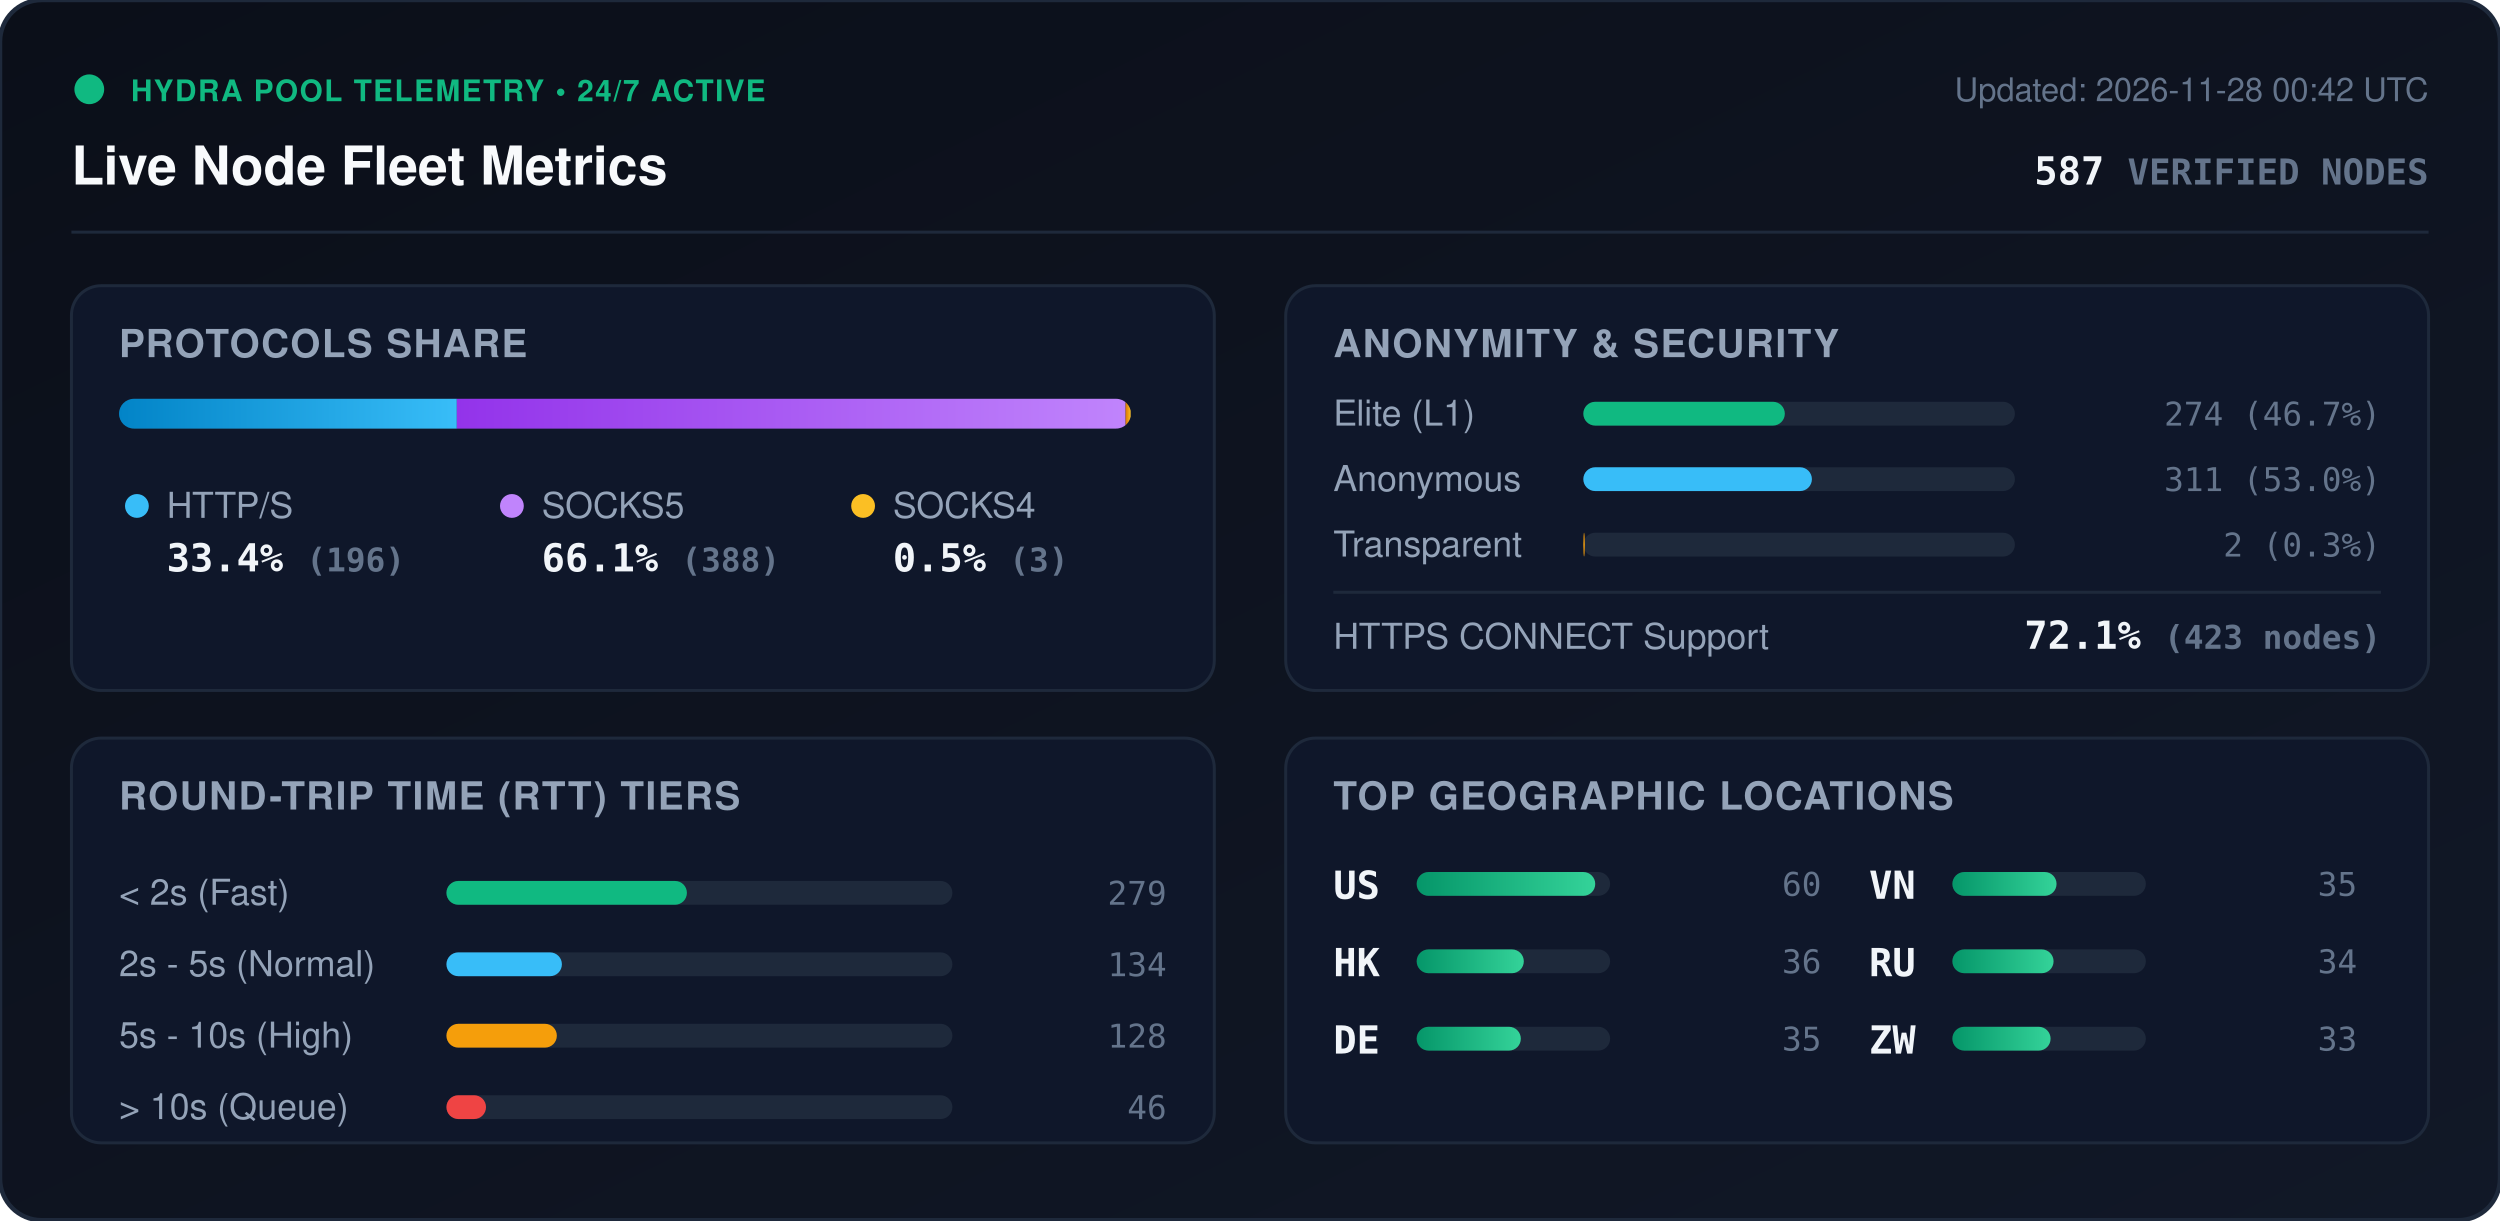
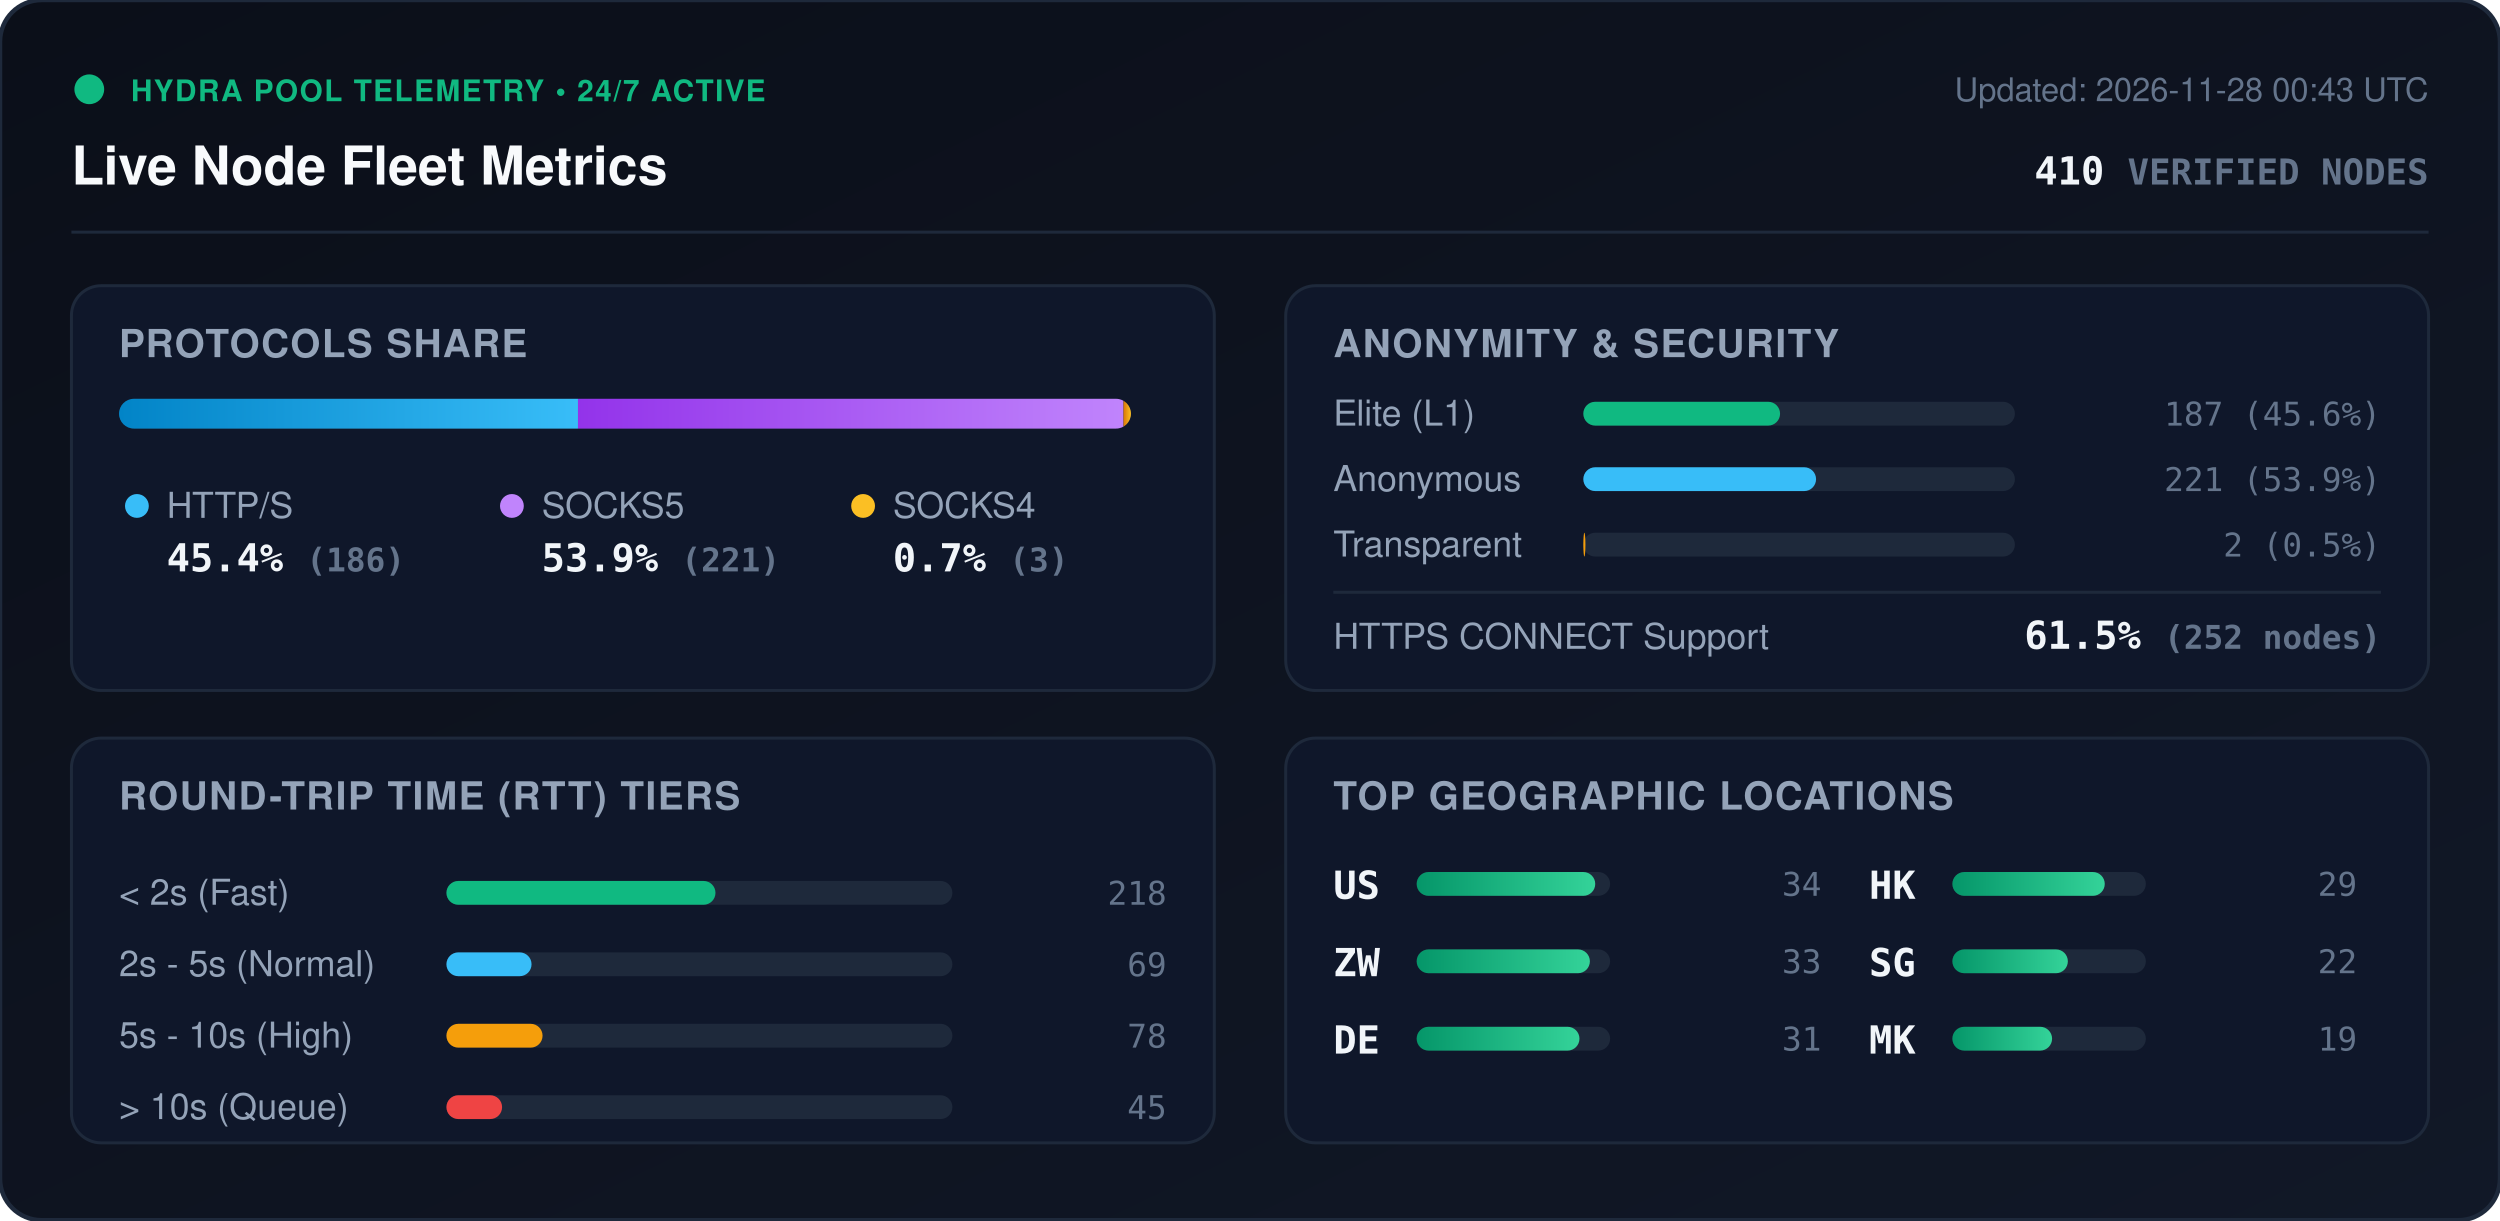
<svg xmlns="http://www.w3.org/2000/svg" viewBox="0 0 840 410" width="840" height="410" style="max-width: 100%; height: auto;">
  <defs>
    <linearGradient id="bg" x1="0%" y1="0%" x2="100%" y2="100%">
      <stop offset="0%" stop-color="#0b0f19" />
      <stop offset="100%" stop-color="#111827" />
    </linearGradient>
    <linearGradient id="bar-http" x1="0%" y1="0%" x2="100%" y2="0%">
      <stop offset="0%" stop-color="#0284c7" />
      <stop offset="100%" stop-color="#38bdf8" />
    </linearGradient>
    <linearGradient id="bar-socks5" x1="0%" y1="0%" x2="100%" y2="0%">
      <stop offset="0%" stop-color="#9333ea" />
      <stop offset="100%" stop-color="#c084fc" />
    </linearGradient>
    <linearGradient id="bar-socks4" x1="0%" y1="0%" x2="100%" y2="0%">
      <stop offset="0%" stop-color="#d97706" />
      <stop offset="100%" stop-color="#fbbf24" />
    </linearGradient>
    <linearGradient id="bar-green" x1="0%" y1="0%" x2="100%" y2="0%">
      <stop offset="0%" stop-color="#059669" />
      <stop offset="100%" stop-color="#34d399" />
    </linearGradient>
    <clipPath id="prog-track-clip">
      <rect width="340.0" height="10" rx="5" />
    </clipPath>
    <style>
      .title { font: 700 18px -apple-system, BlinkMacSystemFont, 'Segoe UI', Helvetica, Arial, sans-serif; fill: #f8fafc; }
      .sub { font: 500 11px -apple-system, BlinkMacSystemFont, 'Segoe UI', Helvetica, Arial, sans-serif; fill: #64748b; }
      .section-hdr { font: 600 13px -apple-system, BlinkMacSystemFont, 'Segoe UI', Helvetica, Arial, sans-serif; fill: #94a3b8; letter-spacing: 0.5px; }
      .metric-val { font: 700 13px -apple-system, BlinkMacSystemFont, 'Segoe UI', Helvetica, Arial, sans-serif; fill: #f1f5f9; }
      .metric-lbl { font: 500 12px -apple-system, BlinkMacSystemFont, 'Segoe UI', Helvetica, Arial, sans-serif; fill: #94a3b8; }
      .badge-txt { font: 700 10px -apple-system, BlinkMacSystemFont, 'Segoe UI', Helvetica, Arial, sans-serif; fill: #10b981; letter-spacing: 0.5px; }
      .mono { font-family: ui-monospace, SFMono-Regular, Menlo, Monaco, Consolas, monospace; }
      .pulse { animation: beacon 2s infinite ease-in-out; }
      @keyframes beacon { 0%, 100% { opacity: 1; } 50% { opacity: 0.35; } }
    </style>
  </defs>
  <rect width="840" height="410" rx="14" fill="url(#bg)" stroke="#1e293b" stroke-width="1.5" />
  <g transform="translate(24, 24)">
    <circle cx="6" cy="6" r="5" fill="#10b981" class="pulse" />
    <text x="20" y="10" class="badge-txt">HYDRA POOL TELEMETRY • 24/7 ACTIVE</text>
    <text x="0" y="38" class="title">Live Node Fleet Metrics</text>
-     <text x="792" y="10" text-anchor="end" class="sub">Updated: 2026-11-28 00:42 UTC</text>
-     <text x="792" y="38" text-anchor="end" class="metric-val mono" fill="#38bdf8">587 <tspan font-size="12" fill="#64748b">VERIFIED NODES</tspan>
+     <text x="792" y="10" text-anchor="end" class="sub">Updated: 2026-11-28 00:43 UTC</text>
+     <text x="792" y="38" text-anchor="end" class="metric-val mono" fill="#38bdf8">410 <tspan font-size="12" fill="#64748b">VERIFIED NODES</tspan>
    </text>
  </g>
  <line x1="24" y1="78" x2="816" y2="78" stroke="#1e293b" stroke-width="1" />
  <g transform="translate(24, 96)">
    <rect width="384" height="136" rx="10" fill="#0f172a" stroke="#1e293b" />
    <text x="16" y="24" class="section-hdr">PROTOCOLS SHARE</text>
    <g transform="translate(16, 38)">
      <rect width="340.0" height="10" rx="5" fill="#1e293b" />
      <g clip-path="url(#prog-track-clip)">
-         <rect x="0" width="113.5" height="10" fill="url(#bar-http)" />
-         <rect x="113.5" width="224.7" height="10" fill="url(#bar-socks5)" />
-         <rect x="338.2" width="1.7" height="10" fill="url(#bar-socks4)" />
+         <rect x="0" width="154.2" height="10" fill="url(#bar-http)" />
+         <rect x="154.2" width="183.3" height="10" fill="url(#bar-socks5)" />
+         <rect x="337.5" width="2.5" height="10" fill="url(#bar-socks4)" />
      </g>
    </g>
    <g transform="translate(16, 68)">
      <circle cx="6" cy="6" r="4" fill="#38bdf8" />
      <text x="16" y="10" class="metric-lbl">HTTP/S</text>
-       <text x="16" y="28" class="metric-val mono">33.4% <tspan font-size="11" fill="#64748b">(196)</tspan>
+       <text x="16" y="28" class="metric-val mono">45.4% <tspan font-size="11" fill="#64748b">(186)</tspan>
      </text>
      <circle cx="132" cy="6" r="4" fill="#c084fc" />
      <text x="142" y="10" class="metric-lbl">SOCKS5</text>
-       <text x="142" y="28" class="metric-val mono">66.1% <tspan font-size="11" fill="#64748b">(388)</tspan>
+       <text x="142" y="28" class="metric-val mono">53.9% <tspan font-size="11" fill="#64748b">(221)</tspan>
      </text>
      <circle cx="250" cy="6" r="4" fill="#fbbf24" />
      <text x="260" y="10" class="metric-lbl">SOCKS4</text>
-       <text x="260" y="28" class="metric-val mono">0.5% <tspan font-size="11" fill="#64748b">(3)</tspan>
+       <text x="260" y="28" class="metric-val mono">0.7% <tspan font-size="11" fill="#64748b">(3)</tspan>
      </text>
    </g>
  </g>
  <g transform="translate(432, 96)">
    <rect width="384" height="136" rx="10" fill="#0f172a" stroke="#1e293b" />
    <text x="16" y="24" class="section-hdr">ANONYMITY &amp; SECURITY</text>
    <text x="16" y="47" class="metric-lbl">Elite (L1)</text>
    <rect x="100" y="39" width="145.0" height="8" rx="4" fill="#1e293b" />
-     <rect x="100" y="39" width="67.7" height="8" rx="4" fill="#10b981" />
-     <text x="368" y="47" text-anchor="end" class="mono sub" fill="#e2e8f0">274 (46.7%)</text>
+     <rect x="100" y="39" width="66.1" height="8" rx="4" fill="#10b981" />
+     <text x="368" y="47" text-anchor="end" class="mono sub" fill="#e2e8f0">187 (45.6%)</text>
    <text x="16" y="69" class="metric-lbl">Anonymous</text>
    <rect x="100" y="61" width="145.0" height="8" rx="4" fill="#1e293b" />
-     <rect x="100" y="61" width="76.8" height="8" rx="4" fill="#38bdf8" />
-     <text x="368" y="69" text-anchor="end" class="mono sub" fill="#e2e8f0">311 (53.0%)</text>
+     <rect x="100" y="61" width="78.2" height="8" rx="4" fill="#38bdf8" />
+     <text x="368" y="69" text-anchor="end" class="mono sub" fill="#e2e8f0">221 (53.9%)</text>
    <text x="16" y="91" class="metric-lbl">Transparent</text>
    <rect x="100" y="83" width="145.0" height="8" rx="4" fill="#1e293b" />
-     <rect x="100" y="83" width="0.5" height="8" rx="4" fill="#f59e0b" />
-     <text x="368" y="91" text-anchor="end" class="mono sub" fill="#e2e8f0">2 (0.3%)</text>
+     <rect x="100" y="83" width="0.7" height="8" rx="4" fill="#f59e0b" />
+     <text x="368" y="91" text-anchor="end" class="mono sub" fill="#e2e8f0">2 (0.5%)</text>
    <line x1="16" y1="103" x2="368" y2="103" stroke="#1e293b" stroke-width="1" />
    <text x="16" y="122" class="metric-lbl">HTTPS CONNECT Support</text>
-     <text x="368" y="122" text-anchor="end" class="metric-val mono" fill="#34d399">72.1% <tspan font-size="11" fill="#64748b">(423 nodes)</tspan>
+     <text x="368" y="122" text-anchor="end" class="metric-val mono" fill="#34d399">61.5% <tspan font-size="11" fill="#64748b">(252 nodes)</tspan>
    </text>
  </g>
  <g transform="translate(24, 248)">
    <rect width="384" height="136" rx="10" fill="#0f172a" stroke="#1e293b" />
    <text x="16" y="24" class="section-hdr">ROUND-TRIP TIME (RTT) TIERS</text>
    <g transform="translate(16, 42)">
      <text x="0" y="14" class="metric-lbl">&lt; 2s (Fast)</text>
      <rect x="110" y="6" width="170" height="8" rx="4" fill="#1e293b" />
-       <rect x="110" y="6" width="80.8" height="8" rx="4" fill="#10b981" />
-       <text x="352" y="14" text-anchor="end" class="mono sub">279</text>
+       <rect x="110" y="6" width="90.4" height="8" rx="4" fill="#10b981" />
+       <text x="352" y="14" text-anchor="end" class="mono sub">218</text>
      <text x="0" y="38" class="metric-lbl">2s - 5s (Normal)</text>
      <rect x="110" y="30" width="170" height="8" rx="4" fill="#1e293b" />
-       <rect x="110" y="30" width="38.8" height="8" rx="4" fill="#38bdf8" />
-       <text x="352" y="38" text-anchor="end" class="mono sub">134</text>
+       <rect x="110" y="30" width="28.6" height="8" rx="4" fill="#38bdf8" />
+       <text x="352" y="38" text-anchor="end" class="mono sub">69</text>
      <text x="0" y="62" class="metric-lbl">5s - 10s (High)</text>
      <rect x="110" y="54" width="170" height="8" rx="4" fill="#1e293b" />
-       <rect x="110" y="54" width="37.1" height="8" rx="4" fill="#f59e0b" />
-       <text x="352" y="62" text-anchor="end" class="mono sub">128</text>
+       <rect x="110" y="54" width="32.3" height="8" rx="4" fill="#f59e0b" />
+       <text x="352" y="62" text-anchor="end" class="mono sub">78</text>
      <text x="0" y="86" class="metric-lbl">&gt; 10s (Queue)</text>
      <rect x="110" y="78" width="170" height="8" rx="4" fill="#1e293b" />
-       <rect x="110" y="78" width="13.3" height="8" rx="4" fill="#ef4444" />
-       <text x="352" y="86" text-anchor="end" class="mono sub">46</text>
+       <rect x="110" y="78" width="18.7" height="8" rx="4" fill="#ef4444" />
+       <text x="352" y="86" text-anchor="end" class="mono sub">45</text>
    </g>
  </g>
  <g transform="translate(432, 248)">
    <rect width="384" height="136" rx="10" fill="#0f172a" stroke="#1e293b" />
    <text x="16" y="24" class="section-hdr">TOP GEOGRAPHIC LOCATIONS</text>
    <g transform="translate(16, 42)">
      <g transform="translate(0, 0)">
        <text x="0" y="12" class="mono metric-val" font-size="12">US</text>
        <rect x="28" y="3" width="65" height="8" rx="4" fill="#1e293b" />
        <rect x="28" y="3" width="60.0" height="8" rx="4" fill="url(#bar-green)" />
-         <text x="164" y="11" text-anchor="end" class="mono sub">60</text>
+         <text x="164" y="11" text-anchor="end" class="mono sub">34</text>
      </g>
      <g transform="translate(0, 26)">
-         <text x="0" y="12" class="mono metric-val" font-size="12">HK</text>
+         <text x="0" y="12" class="mono metric-val" font-size="12">ZW</text>
        <rect x="28" y="3" width="65" height="8" rx="4" fill="#1e293b" />
-         <rect x="28" y="3" width="36.0" height="8" rx="4" fill="url(#bar-green)" />
-         <text x="164" y="11" text-anchor="end" class="mono sub">36</text>
+         <rect x="28" y="3" width="58.2" height="8" rx="4" fill="url(#bar-green)" />
+         <text x="164" y="11" text-anchor="end" class="mono sub">33</text>
      </g>
      <g transform="translate(0, 52)">
        <text x="0" y="12" class="mono metric-val" font-size="12">DE</text>
        <rect x="28" y="3" width="65" height="8" rx="4" fill="#1e293b" />
-         <rect x="28" y="3" width="35.0" height="8" rx="4" fill="url(#bar-green)" />
-         <text x="164" y="11" text-anchor="end" class="mono sub">35</text>
+         <rect x="28" y="3" width="54.7" height="8" rx="4" fill="url(#bar-green)" />
+         <text x="164" y="11" text-anchor="end" class="mono sub">31</text>
      </g>
      <g transform="translate(180, 0)">
-         <text x="0" y="12" class="mono metric-val" font-size="12">VN</text>
+         <text x="0" y="12" class="mono metric-val" font-size="12">HK</text>
        <rect x="28" y="3" width="65" height="8" rx="4" fill="#1e293b" />
-         <rect x="28" y="3" width="35.0" height="8" rx="4" fill="url(#bar-green)" />
-         <text x="164" y="11" text-anchor="end" class="mono sub">35</text>
+         <rect x="28" y="3" width="51.2" height="8" rx="4" fill="url(#bar-green)" />
+         <text x="164" y="11" text-anchor="end" class="mono sub">29</text>
      </g>
      <g transform="translate(180, 26)">
-         <text x="0" y="12" class="mono metric-val" font-size="12">RU</text>
+         <text x="0" y="12" class="mono metric-val" font-size="12">SG</text>
        <rect x="28" y="3" width="65" height="8" rx="4" fill="#1e293b" />
-         <rect x="28" y="3" width="34.0" height="8" rx="4" fill="url(#bar-green)" />
-         <text x="164" y="11" text-anchor="end" class="mono sub">34</text>
+         <rect x="28" y="3" width="38.8" height="8" rx="4" fill="url(#bar-green)" />
+         <text x="164" y="11" text-anchor="end" class="mono sub">22</text>
      </g>
      <g transform="translate(180, 52)">
-         <text x="0" y="12" class="mono metric-val" font-size="12">ZW</text>
+         <text x="0" y="12" class="mono metric-val" font-size="12">MK</text>
        <rect x="28" y="3" width="65" height="8" rx="4" fill="#1e293b" />
-         <rect x="28" y="3" width="33.0" height="8" rx="4" fill="url(#bar-green)" />
-         <text x="164" y="11" text-anchor="end" class="mono sub">33</text>
+         <rect x="28" y="3" width="33.5" height="8" rx="4" fill="url(#bar-green)" />
+         <text x="164" y="11" text-anchor="end" class="mono sub">19</text>
      </g>
    </g>
  </g>
</svg>
